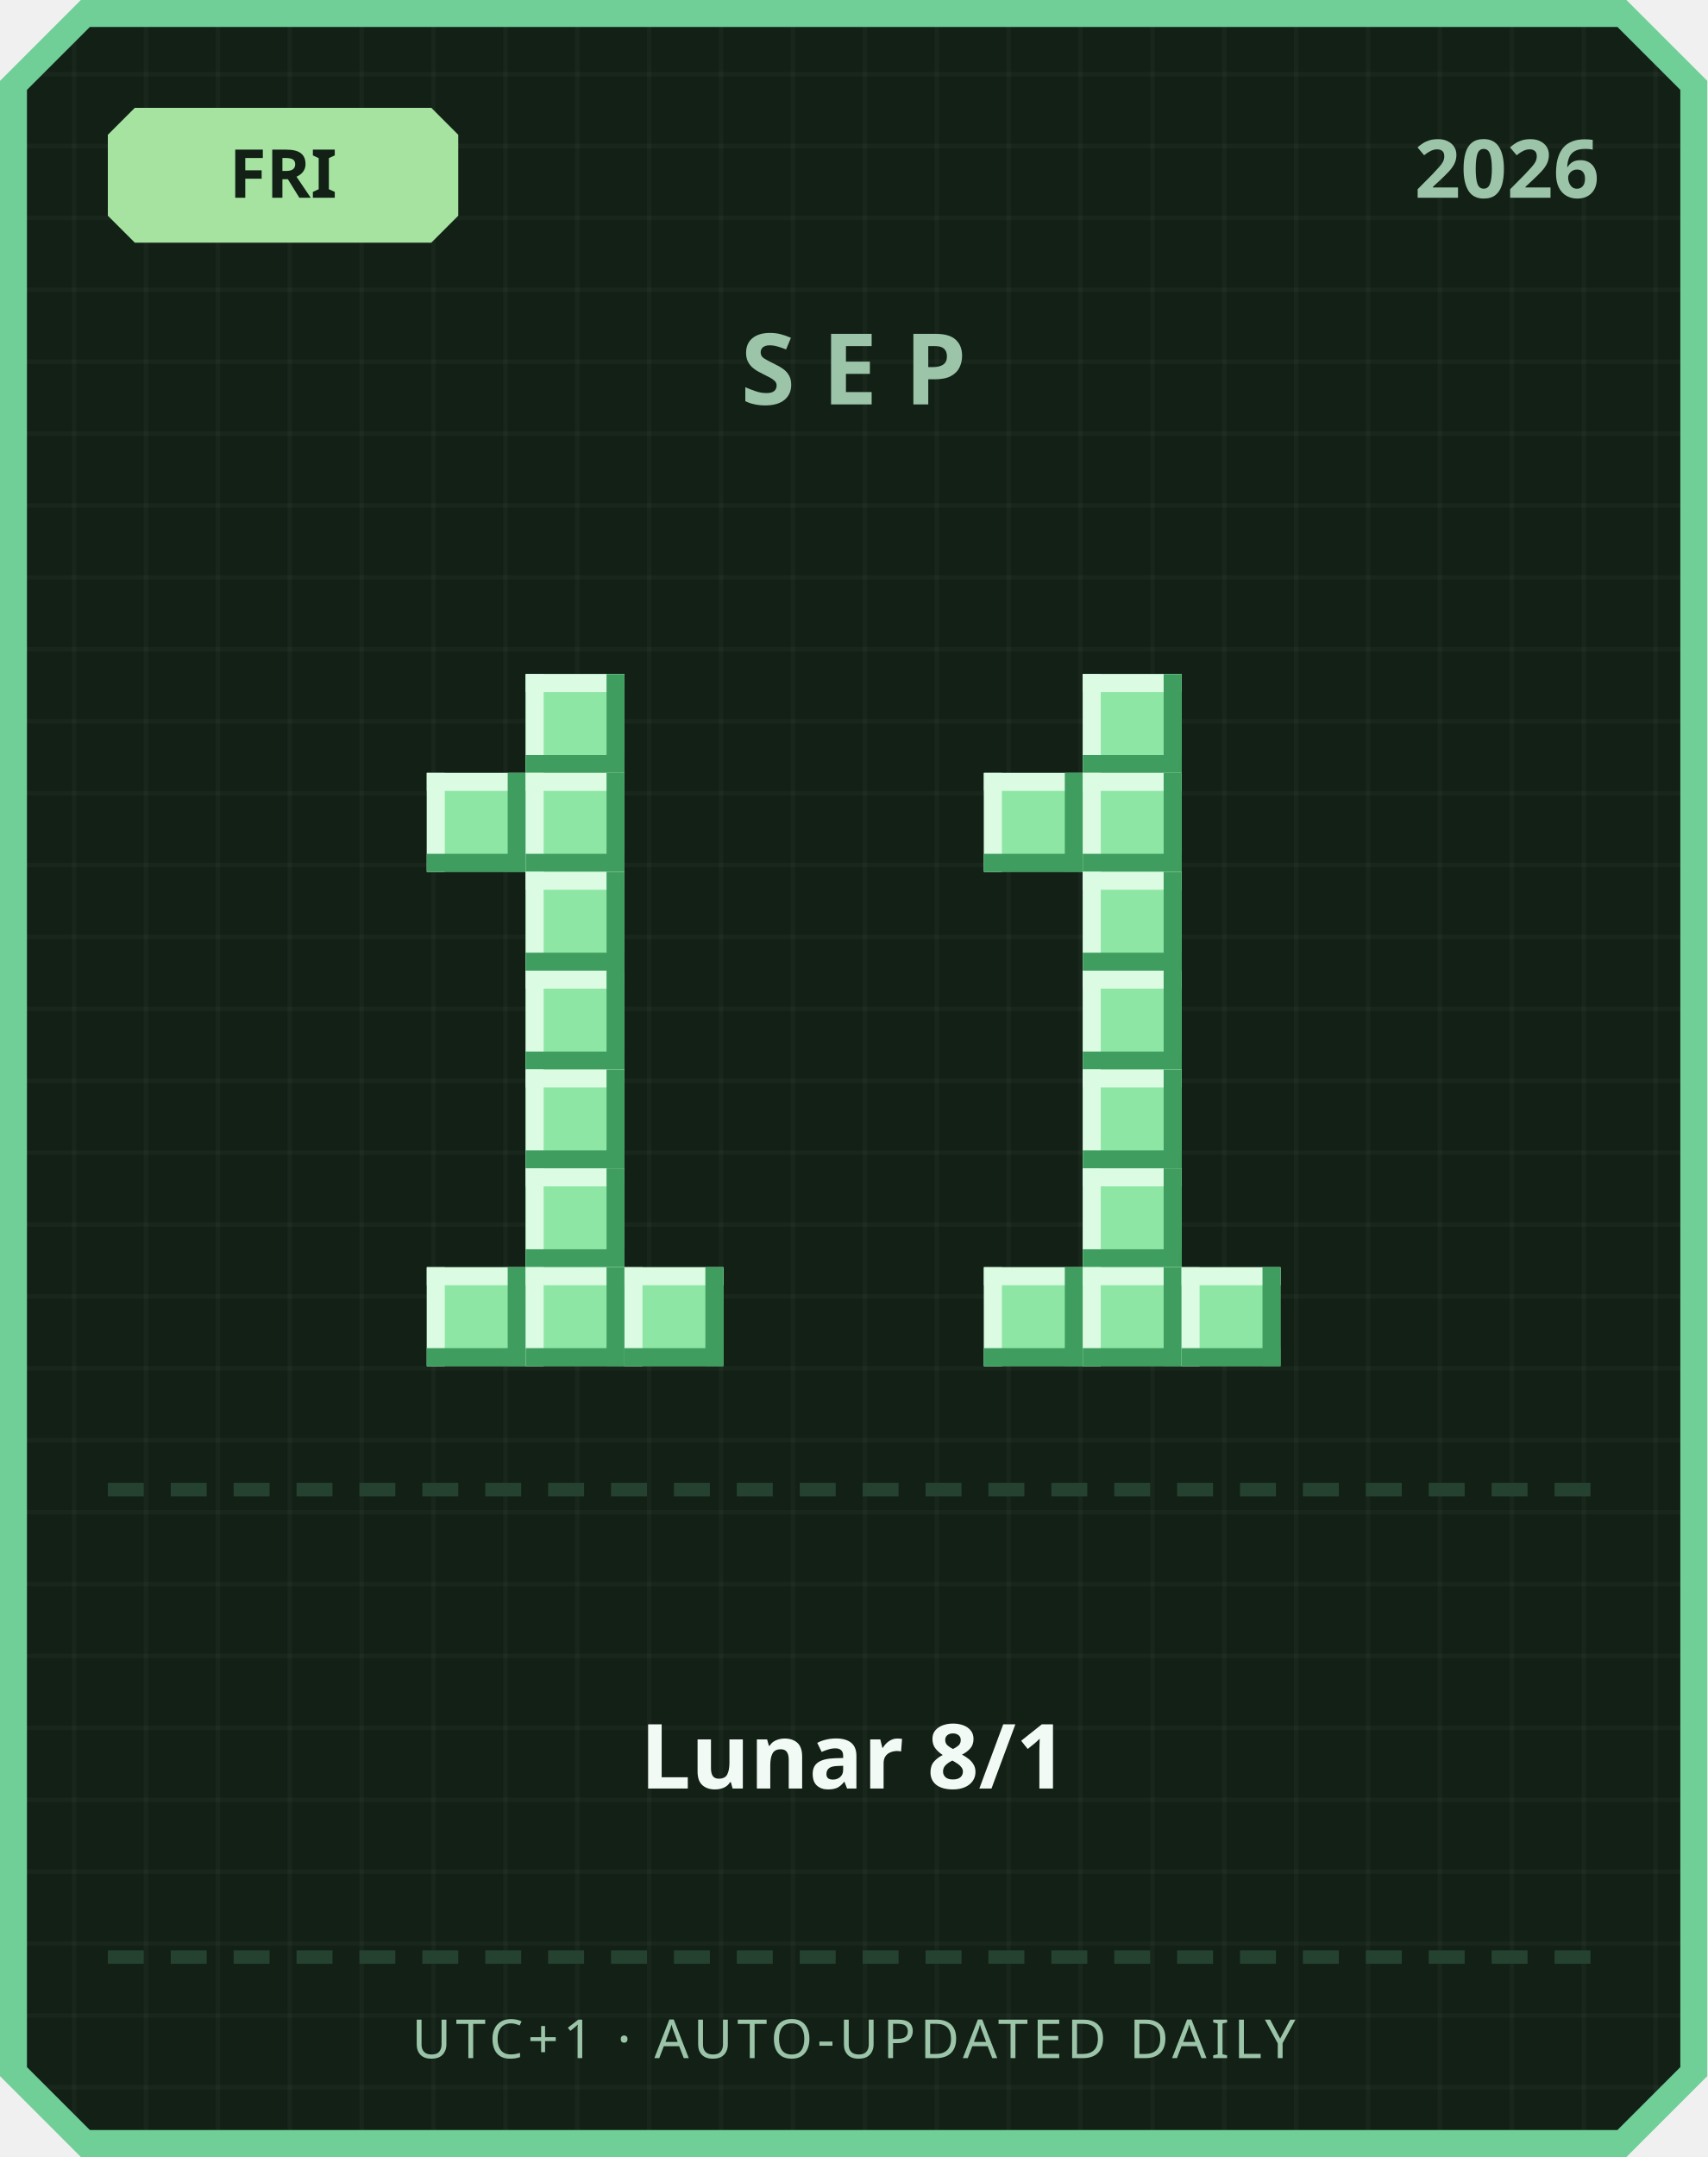
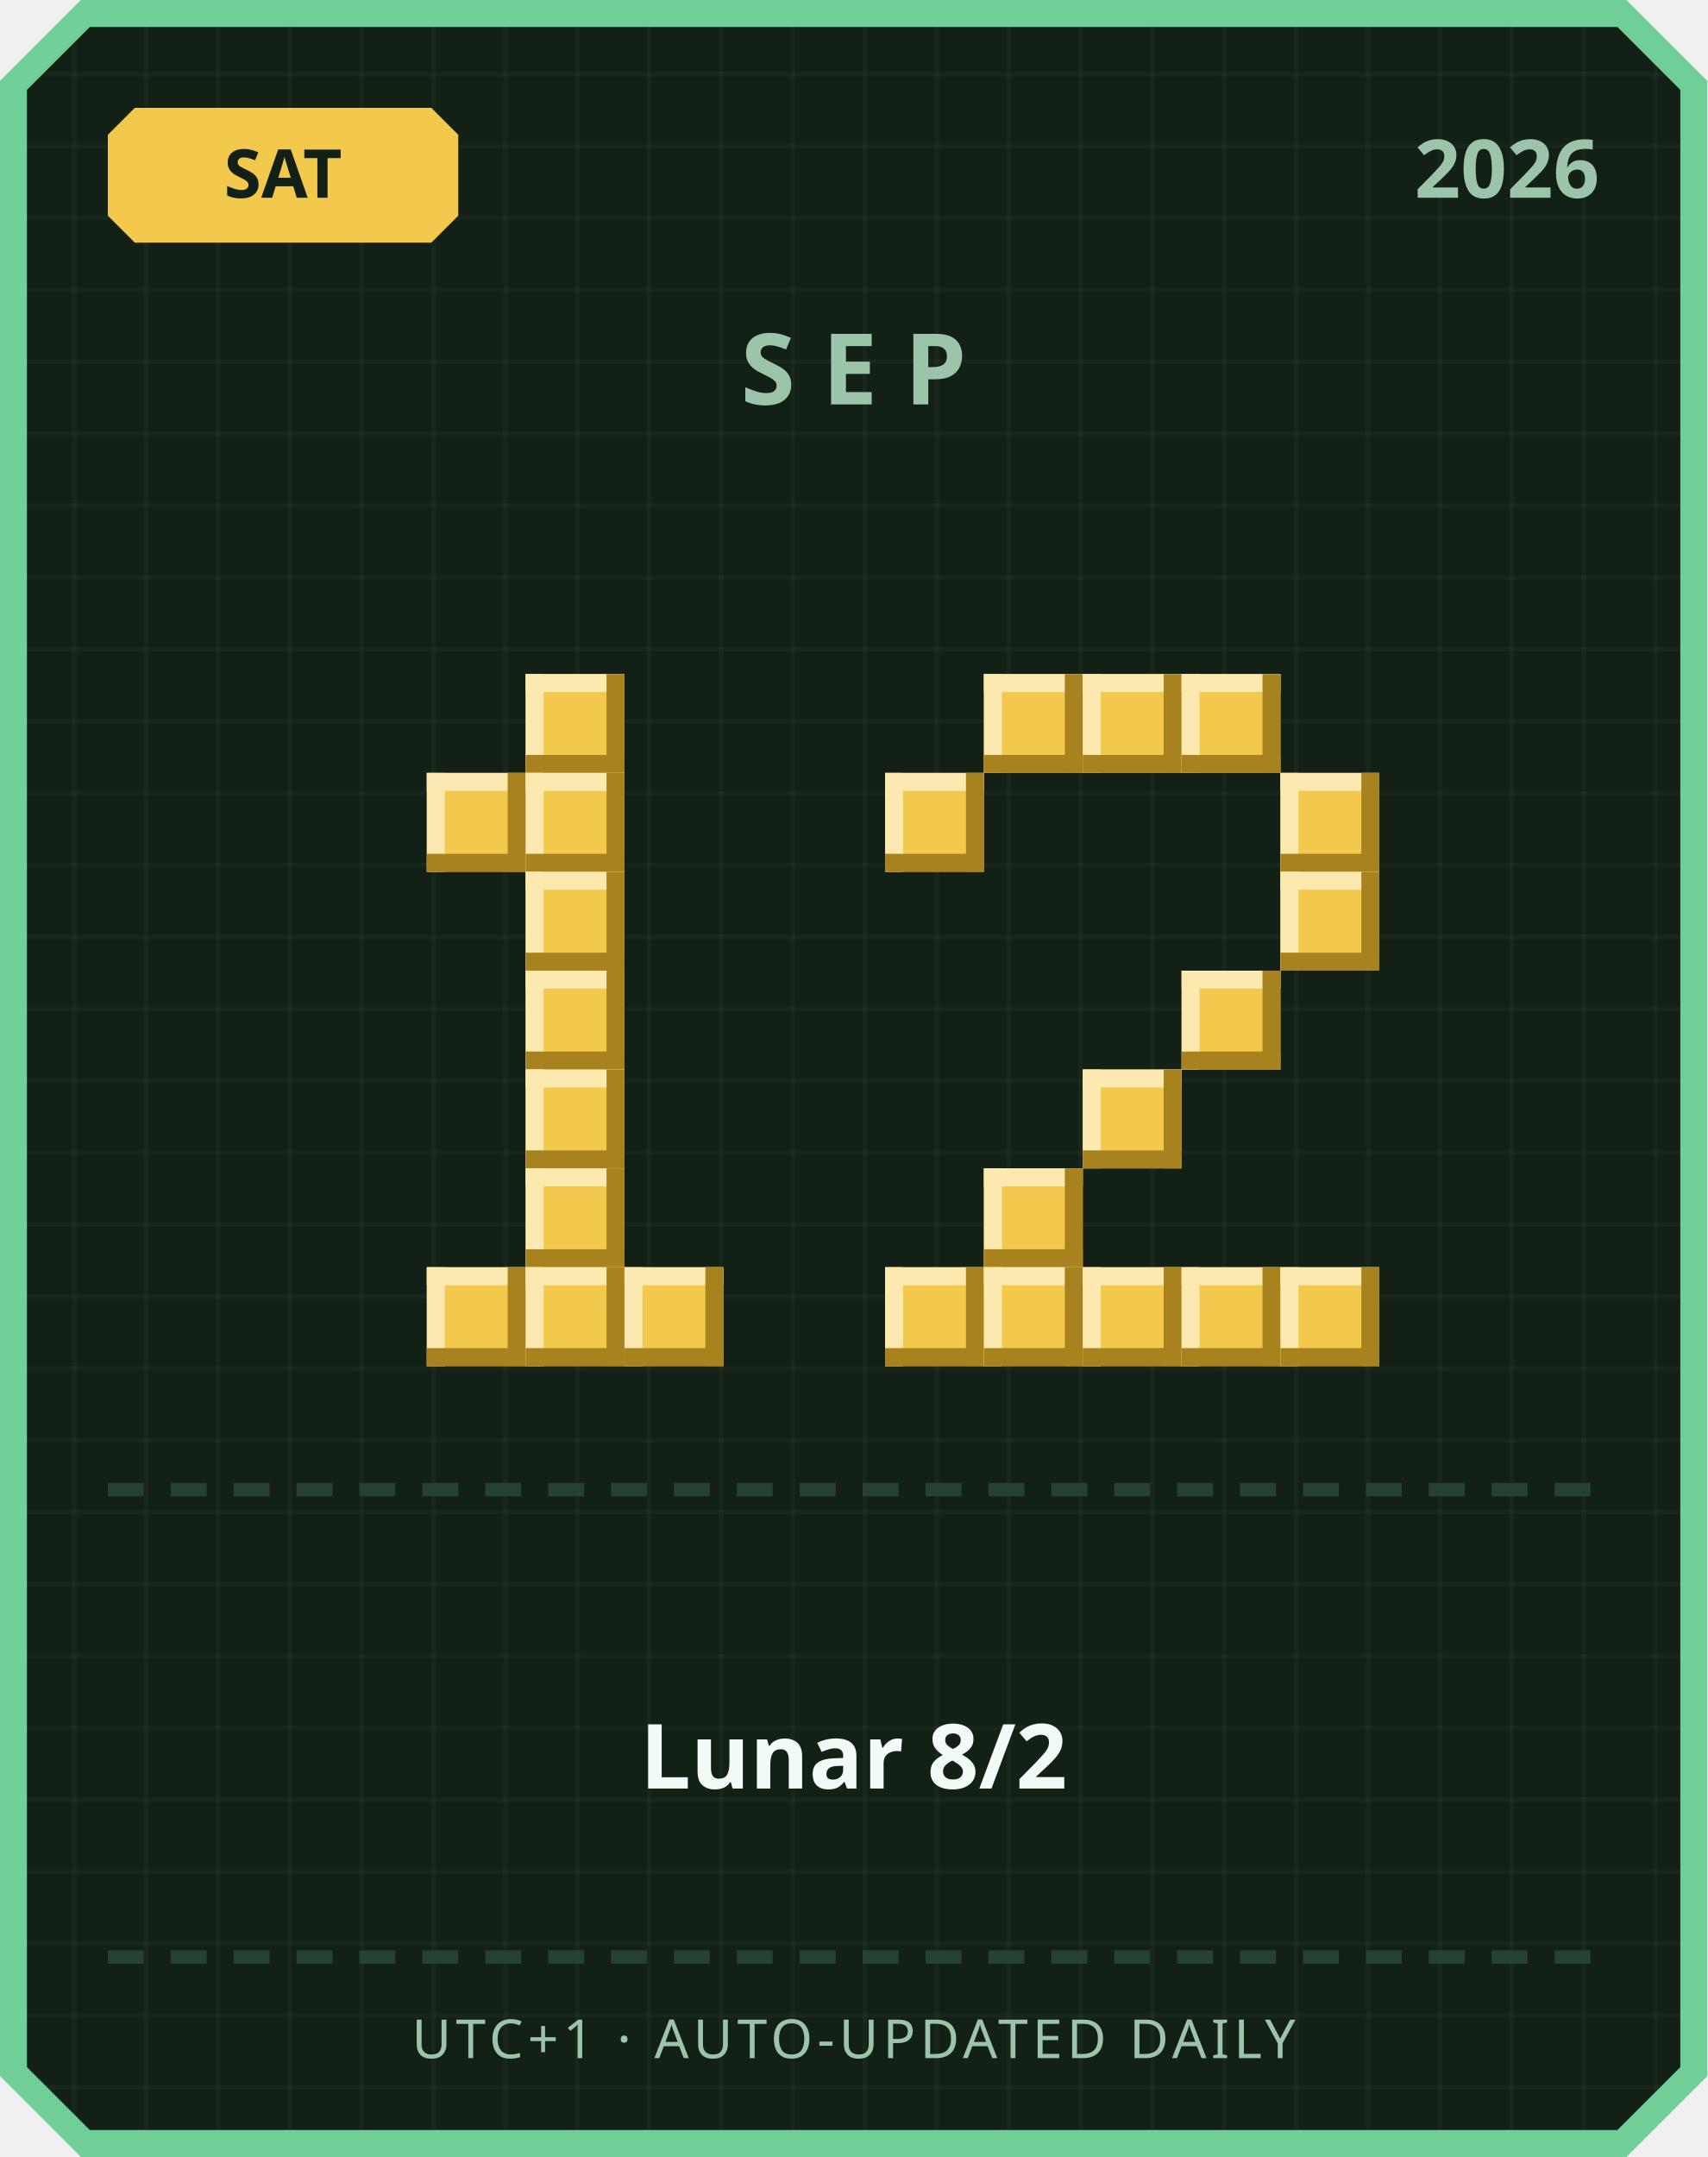
<svg xmlns="http://www.w3.org/2000/svg" width="380" height="480" viewBox="0 0 380 480">
  <defs>
    <pattern id="grid" width="16" height="16" patternUnits="userSpaceOnUse">
      <rect width="16" height="16" fill="#122016" />
      <rect width="1" height="16" fill="#ffffff" opacity="0.03" />
      <rect width="16" height="1" fill="#ffffff" opacity="0.03" />
    </pattern>
  </defs>
  <path d="M 18,0 L 362,0 L 380,18 L 380,462 L 362,480 L 18,480 L 0,462 L 0,18 Z" fill="#6fcf97" />
  <path d="M 20,6 L 360,6 L 374,20 L 374,460 L 360,474 L 20,474 L 6,460 L 6,20 Z" fill="url(#grid)" />
-   <path d="M 30,24 L 96,24 L 102,30 L 102,48 L 96,54 L 30,54 L 24,48 L 24,30 Z" fill="#a6e3a1" />
-   <text x="63" y="44" text-anchor="middle" font-family="'Segoe UI', sans-serif" font-size="15" font-weight="700" fill="#122016">FRI</text>
+   <path d="M 30,24 L 96,24 L 102,30 L 102,48 L 96,54 L 30,54 L 24,48 L 24,30 Z" fill="#f2c94c" />
+   <text x="63" y="44" text-anchor="middle" font-family="'Segoe UI', sans-serif" font-size="15" font-weight="700" fill="#122016">SAT</text>
  <text x="356" y="44" text-anchor="end" font-family="'Segoe UI', sans-serif" font-size="18" font-weight="700" fill="#9bc4a8">2026</text>
  <text x="190" y="90" text-anchor="middle" font-family="'Segoe UI', sans-serif" font-size="22" font-weight="700" letter-spacing="6" fill="#9bc4a8">SEP</text>
-   <rect x="117" y="150" width="22" height="22" fill="#8ee6a5" />
-   <rect x="117" y="150" width="22" height="4" fill="#dbfbe3" />
-   <rect x="117" y="150" width="4" height="22" fill="#dbfbe3" />
-   <rect x="117" y="168" width="22" height="4" fill="#3f9e5f" />
-   <rect x="135" y="150" width="4" height="22" fill="#3f9e5f" />
-   <rect x="95" y="172" width="22" height="22" fill="#8ee6a5" />
-   <rect x="95" y="172" width="22" height="4" fill="#dbfbe3" />
-   <rect x="95" y="172" width="4" height="22" fill="#dbfbe3" />
-   <rect x="95" y="190" width="22" height="4" fill="#3f9e5f" />
-   <rect x="113" y="172" width="4" height="22" fill="#3f9e5f" />
-   <rect x="117" y="172" width="22" height="22" fill="#8ee6a5" />
-   <rect x="117" y="172" width="22" height="4" fill="#dbfbe3" />
-   <rect x="117" y="172" width="4" height="22" fill="#dbfbe3" />
-   <rect x="117" y="190" width="22" height="4" fill="#3f9e5f" />
-   <rect x="135" y="172" width="4" height="22" fill="#3f9e5f" />
-   <rect x="117" y="194" width="22" height="22" fill="#8ee6a5" />
-   <rect x="117" y="194" width="22" height="4" fill="#dbfbe3" />
-   <rect x="117" y="194" width="4" height="22" fill="#dbfbe3" />
-   <rect x="117" y="212" width="22" height="4" fill="#3f9e5f" />
-   <rect x="135" y="194" width="4" height="22" fill="#3f9e5f" />
-   <rect x="117" y="216" width="22" height="22" fill="#8ee6a5" />
-   <rect x="117" y="216" width="22" height="4" fill="#dbfbe3" />
-   <rect x="117" y="216" width="4" height="22" fill="#dbfbe3" />
-   <rect x="117" y="234" width="22" height="4" fill="#3f9e5f" />
-   <rect x="135" y="216" width="4" height="22" fill="#3f9e5f" />
-   <rect x="117" y="238" width="22" height="22" fill="#8ee6a5" />
-   <rect x="117" y="238" width="22" height="4" fill="#dbfbe3" />
-   <rect x="117" y="238" width="4" height="22" fill="#dbfbe3" />
-   <rect x="117" y="256" width="22" height="4" fill="#3f9e5f" />
-   <rect x="135" y="238" width="4" height="22" fill="#3f9e5f" />
-   <rect x="117" y="260" width="22" height="22" fill="#8ee6a5" />
-   <rect x="117" y="260" width="22" height="4" fill="#dbfbe3" />
-   <rect x="117" y="260" width="4" height="22" fill="#dbfbe3" />
-   <rect x="117" y="278" width="22" height="4" fill="#3f9e5f" />
-   <rect x="135" y="260" width="4" height="22" fill="#3f9e5f" />
-   <rect x="95" y="282" width="22" height="22" fill="#8ee6a5" />
-   <rect x="95" y="282" width="22" height="4" fill="#dbfbe3" />
-   <rect x="95" y="282" width="4" height="22" fill="#dbfbe3" />
-   <rect x="95" y="300" width="22" height="4" fill="#3f9e5f" />
-   <rect x="113" y="282" width="4" height="22" fill="#3f9e5f" />
-   <rect x="117" y="282" width="22" height="22" fill="#8ee6a5" />
-   <rect x="117" y="282" width="22" height="4" fill="#dbfbe3" />
-   <rect x="117" y="282" width="4" height="22" fill="#dbfbe3" />
-   <rect x="117" y="300" width="22" height="4" fill="#3f9e5f" />
-   <rect x="135" y="282" width="4" height="22" fill="#3f9e5f" />
-   <rect x="139" y="282" width="22" height="22" fill="#8ee6a5" />
-   <rect x="139" y="282" width="22" height="4" fill="#dbfbe3" />
-   <rect x="139" y="282" width="4" height="22" fill="#dbfbe3" />
-   <rect x="139" y="300" width="22" height="4" fill="#3f9e5f" />
-   <rect x="157" y="282" width="4" height="22" fill="#3f9e5f" />
-   <rect x="241" y="150" width="22" height="22" fill="#8ee6a5" />
-   <rect x="241" y="150" width="22" height="4" fill="#dbfbe3" />
-   <rect x="241" y="150" width="4" height="22" fill="#dbfbe3" />
-   <rect x="241" y="168" width="22" height="4" fill="#3f9e5f" />
-   <rect x="259" y="150" width="4" height="22" fill="#3f9e5f" />
-   <rect x="219" y="172" width="22" height="22" fill="#8ee6a5" />
-   <rect x="219" y="172" width="22" height="4" fill="#dbfbe3" />
-   <rect x="219" y="172" width="4" height="22" fill="#dbfbe3" />
-   <rect x="219" y="190" width="22" height="4" fill="#3f9e5f" />
-   <rect x="237" y="172" width="4" height="22" fill="#3f9e5f" />
-   <rect x="241" y="172" width="22" height="22" fill="#8ee6a5" />
-   <rect x="241" y="172" width="22" height="4" fill="#dbfbe3" />
-   <rect x="241" y="172" width="4" height="22" fill="#dbfbe3" />
-   <rect x="241" y="190" width="22" height="4" fill="#3f9e5f" />
-   <rect x="259" y="172" width="4" height="22" fill="#3f9e5f" />
-   <rect x="241" y="194" width="22" height="22" fill="#8ee6a5" />
-   <rect x="241" y="194" width="22" height="4" fill="#dbfbe3" />
-   <rect x="241" y="194" width="4" height="22" fill="#dbfbe3" />
-   <rect x="241" y="212" width="22" height="4" fill="#3f9e5f" />
-   <rect x="259" y="194" width="4" height="22" fill="#3f9e5f" />
-   <rect x="241" y="216" width="22" height="22" fill="#8ee6a5" />
-   <rect x="241" y="216" width="22" height="4" fill="#dbfbe3" />
-   <rect x="241" y="216" width="4" height="22" fill="#dbfbe3" />
-   <rect x="241" y="234" width="22" height="4" fill="#3f9e5f" />
-   <rect x="259" y="216" width="4" height="22" fill="#3f9e5f" />
-   <rect x="241" y="238" width="22" height="22" fill="#8ee6a5" />
-   <rect x="241" y="238" width="22" height="4" fill="#dbfbe3" />
-   <rect x="241" y="238" width="4" height="22" fill="#dbfbe3" />
-   <rect x="241" y="256" width="22" height="4" fill="#3f9e5f" />
-   <rect x="259" y="238" width="4" height="22" fill="#3f9e5f" />
-   <rect x="241" y="260" width="22" height="22" fill="#8ee6a5" />
-   <rect x="241" y="260" width="22" height="4" fill="#dbfbe3" />
-   <rect x="241" y="260" width="4" height="22" fill="#dbfbe3" />
-   <rect x="241" y="278" width="22" height="4" fill="#3f9e5f" />
-   <rect x="259" y="260" width="4" height="22" fill="#3f9e5f" />
-   <rect x="219" y="282" width="22" height="22" fill="#8ee6a5" />
-   <rect x="219" y="282" width="22" height="4" fill="#dbfbe3" />
-   <rect x="219" y="282" width="4" height="22" fill="#dbfbe3" />
-   <rect x="219" y="300" width="22" height="4" fill="#3f9e5f" />
-   <rect x="237" y="282" width="4" height="22" fill="#3f9e5f" />
-   <rect x="241" y="282" width="22" height="22" fill="#8ee6a5" />
-   <rect x="241" y="282" width="22" height="4" fill="#dbfbe3" />
-   <rect x="241" y="282" width="4" height="22" fill="#dbfbe3" />
-   <rect x="241" y="300" width="22" height="4" fill="#3f9e5f" />
-   <rect x="259" y="282" width="4" height="22" fill="#3f9e5f" />
-   <rect x="263" y="282" width="22" height="22" fill="#8ee6a5" />
-   <rect x="263" y="282" width="22" height="4" fill="#dbfbe3" />
-   <rect x="263" y="282" width="4" height="22" fill="#dbfbe3" />
-   <rect x="263" y="300" width="22" height="4" fill="#3f9e5f" />
-   <rect x="281" y="282" width="4" height="22" fill="#3f9e5f" />
+   <rect x="117" y="150" width="22" height="22" fill="#f2c94c" />
+   <rect x="117" y="150" width="22" height="4" fill="#fbe9b0" />
+   <rect x="117" y="150" width="4" height="22" fill="#fbe9b0" />
+   <rect x="117" y="168" width="22" height="4" fill="#a8821f" />
+   <rect x="135" y="150" width="4" height="22" fill="#a8821f" />
+   <rect x="95" y="172" width="22" height="22" fill="#f2c94c" />
+   <rect x="95" y="172" width="22" height="4" fill="#fbe9b0" />
+   <rect x="95" y="172" width="4" height="22" fill="#fbe9b0" />
+   <rect x="95" y="190" width="22" height="4" fill="#a8821f" />
+   <rect x="113" y="172" width="4" height="22" fill="#a8821f" />
+   <rect x="117" y="172" width="22" height="22" fill="#f2c94c" />
+   <rect x="117" y="172" width="22" height="4" fill="#fbe9b0" />
+   <rect x="117" y="172" width="4" height="22" fill="#fbe9b0" />
+   <rect x="117" y="190" width="22" height="4" fill="#a8821f" />
+   <rect x="135" y="172" width="4" height="22" fill="#a8821f" />
+   <rect x="117" y="194" width="22" height="22" fill="#f2c94c" />
+   <rect x="117" y="194" width="22" height="4" fill="#fbe9b0" />
+   <rect x="117" y="194" width="4" height="22" fill="#fbe9b0" />
+   <rect x="117" y="212" width="22" height="4" fill="#a8821f" />
+   <rect x="135" y="194" width="4" height="22" fill="#a8821f" />
+   <rect x="117" y="216" width="22" height="22" fill="#f2c94c" />
+   <rect x="117" y="216" width="22" height="4" fill="#fbe9b0" />
+   <rect x="117" y="216" width="4" height="22" fill="#fbe9b0" />
+   <rect x="117" y="234" width="22" height="4" fill="#a8821f" />
+   <rect x="135" y="216" width="4" height="22" fill="#a8821f" />
+   <rect x="117" y="238" width="22" height="22" fill="#f2c94c" />
+   <rect x="117" y="238" width="22" height="4" fill="#fbe9b0" />
+   <rect x="117" y="238" width="4" height="22" fill="#fbe9b0" />
+   <rect x="117" y="256" width="22" height="4" fill="#a8821f" />
+   <rect x="135" y="238" width="4" height="22" fill="#a8821f" />
+   <rect x="117" y="260" width="22" height="22" fill="#f2c94c" />
+   <rect x="117" y="260" width="22" height="4" fill="#fbe9b0" />
+   <rect x="117" y="260" width="4" height="22" fill="#fbe9b0" />
+   <rect x="117" y="278" width="22" height="4" fill="#a8821f" />
+   <rect x="135" y="260" width="4" height="22" fill="#a8821f" />
+   <rect x="95" y="282" width="22" height="22" fill="#f2c94c" />
+   <rect x="95" y="282" width="22" height="4" fill="#fbe9b0" />
+   <rect x="95" y="282" width="4" height="22" fill="#fbe9b0" />
+   <rect x="95" y="300" width="22" height="4" fill="#a8821f" />
+   <rect x="113" y="282" width="4" height="22" fill="#a8821f" />
+   <rect x="117" y="282" width="22" height="22" fill="#f2c94c" />
+   <rect x="117" y="282" width="22" height="4" fill="#fbe9b0" />
+   <rect x="117" y="282" width="4" height="22" fill="#fbe9b0" />
+   <rect x="117" y="300" width="22" height="4" fill="#a8821f" />
+   <rect x="135" y="282" width="4" height="22" fill="#a8821f" />
+   <rect x="139" y="282" width="22" height="22" fill="#f2c94c" />
+   <rect x="139" y="282" width="22" height="4" fill="#fbe9b0" />
+   <rect x="139" y="282" width="4" height="22" fill="#fbe9b0" />
+   <rect x="139" y="300" width="22" height="4" fill="#a8821f" />
+   <rect x="157" y="282" width="4" height="22" fill="#a8821f" />
+   <rect x="219" y="150" width="22" height="22" fill="#f2c94c" />
+   <rect x="219" y="150" width="22" height="4" fill="#fbe9b0" />
+   <rect x="219" y="150" width="4" height="22" fill="#fbe9b0" />
+   <rect x="219" y="168" width="22" height="4" fill="#a8821f" />
+   <rect x="237" y="150" width="4" height="22" fill="#a8821f" />
+   <rect x="241" y="150" width="22" height="22" fill="#f2c94c" />
+   <rect x="241" y="150" width="22" height="4" fill="#fbe9b0" />
+   <rect x="241" y="150" width="4" height="22" fill="#fbe9b0" />
+   <rect x="241" y="168" width="22" height="4" fill="#a8821f" />
+   <rect x="259" y="150" width="4" height="22" fill="#a8821f" />
+   <rect x="263" y="150" width="22" height="22" fill="#f2c94c" />
+   <rect x="263" y="150" width="22" height="4" fill="#fbe9b0" />
+   <rect x="263" y="150" width="4" height="22" fill="#fbe9b0" />
+   <rect x="263" y="168" width="22" height="4" fill="#a8821f" />
+   <rect x="281" y="150" width="4" height="22" fill="#a8821f" />
+   <rect x="197" y="172" width="22" height="22" fill="#f2c94c" />
+   <rect x="197" y="172" width="22" height="4" fill="#fbe9b0" />
+   <rect x="197" y="172" width="4" height="22" fill="#fbe9b0" />
+   <rect x="197" y="190" width="22" height="4" fill="#a8821f" />
+   <rect x="215" y="172" width="4" height="22" fill="#a8821f" />
+   <rect x="285" y="172" width="22" height="22" fill="#f2c94c" />
+   <rect x="285" y="172" width="22" height="4" fill="#fbe9b0" />
+   <rect x="285" y="172" width="4" height="22" fill="#fbe9b0" />
+   <rect x="285" y="190" width="22" height="4" fill="#a8821f" />
+   <rect x="303" y="172" width="4" height="22" fill="#a8821f" />
+   <rect x="285" y="194" width="22" height="22" fill="#f2c94c" />
+   <rect x="285" y="194" width="22" height="4" fill="#fbe9b0" />
+   <rect x="285" y="194" width="4" height="22" fill="#fbe9b0" />
+   <rect x="285" y="212" width="22" height="4" fill="#a8821f" />
+   <rect x="303" y="194" width="4" height="22" fill="#a8821f" />
+   <rect x="263" y="216" width="22" height="22" fill="#f2c94c" />
+   <rect x="263" y="216" width="22" height="4" fill="#fbe9b0" />
+   <rect x="263" y="216" width="4" height="22" fill="#fbe9b0" />
+   <rect x="263" y="234" width="22" height="4" fill="#a8821f" />
+   <rect x="281" y="216" width="4" height="22" fill="#a8821f" />
+   <rect x="241" y="238" width="22" height="22" fill="#f2c94c" />
+   <rect x="241" y="238" width="22" height="4" fill="#fbe9b0" />
+   <rect x="241" y="238" width="4" height="22" fill="#fbe9b0" />
+   <rect x="241" y="256" width="22" height="4" fill="#a8821f" />
+   <rect x="259" y="238" width="4" height="22" fill="#a8821f" />
+   <rect x="219" y="260" width="22" height="22" fill="#f2c94c" />
+   <rect x="219" y="260" width="22" height="4" fill="#fbe9b0" />
+   <rect x="219" y="260" width="4" height="22" fill="#fbe9b0" />
+   <rect x="219" y="278" width="22" height="4" fill="#a8821f" />
+   <rect x="237" y="260" width="4" height="22" fill="#a8821f" />
+   <rect x="197" y="282" width="22" height="22" fill="#f2c94c" />
+   <rect x="197" y="282" width="22" height="4" fill="#fbe9b0" />
+   <rect x="197" y="282" width="4" height="22" fill="#fbe9b0" />
+   <rect x="197" y="300" width="22" height="4" fill="#a8821f" />
+   <rect x="215" y="282" width="4" height="22" fill="#a8821f" />
+   <rect x="219" y="282" width="22" height="22" fill="#f2c94c" />
+   <rect x="219" y="282" width="22" height="4" fill="#fbe9b0" />
+   <rect x="219" y="282" width="4" height="22" fill="#fbe9b0" />
+   <rect x="219" y="300" width="22" height="4" fill="#a8821f" />
+   <rect x="237" y="282" width="4" height="22" fill="#a8821f" />
+   <rect x="241" y="282" width="22" height="22" fill="#f2c94c" />
+   <rect x="241" y="282" width="22" height="4" fill="#fbe9b0" />
+   <rect x="241" y="282" width="4" height="22" fill="#fbe9b0" />
+   <rect x="241" y="300" width="22" height="4" fill="#a8821f" />
+   <rect x="259" y="282" width="4" height="22" fill="#a8821f" />
+   <rect x="263" y="282" width="22" height="22" fill="#f2c94c" />
+   <rect x="263" y="282" width="22" height="4" fill="#fbe9b0" />
+   <rect x="263" y="282" width="4" height="22" fill="#fbe9b0" />
+   <rect x="263" y="300" width="22" height="4" fill="#a8821f" />
+   <rect x="281" y="282" width="4" height="22" fill="#a8821f" />
+   <rect x="285" y="282" width="22" height="22" fill="#f2c94c" />
+   <rect x="285" y="282" width="22" height="4" fill="#fbe9b0" />
+   <rect x="285" y="282" width="4" height="22" fill="#fbe9b0" />
+   <rect x="285" y="300" width="22" height="4" fill="#a8821f" />
+   <rect x="303" y="282" width="4" height="22" fill="#a8821f" />
  <rect x="24" y="330" width="8" height="3" fill="#254230" />
  <rect x="38" y="330" width="8" height="3" fill="#254230" />
  <rect x="52" y="330" width="8" height="3" fill="#254230" />
  <rect x="66" y="330" width="8" height="3" fill="#254230" />
  <rect x="80" y="330" width="8" height="3" fill="#254230" />
  <rect x="94" y="330" width="8" height="3" fill="#254230" />
  <rect x="108" y="330" width="8" height="3" fill="#254230" />
  <rect x="122" y="330" width="8" height="3" fill="#254230" />
  <rect x="136" y="330" width="8" height="3" fill="#254230" />
  <rect x="150" y="330" width="8" height="3" fill="#254230" />
  <rect x="164" y="330" width="8" height="3" fill="#254230" />
  <rect x="178" y="330" width="8" height="3" fill="#254230" />
  <rect x="192" y="330" width="8" height="3" fill="#254230" />
  <rect x="206" y="330" width="8" height="3" fill="#254230" />
  <rect x="220" y="330" width="8" height="3" fill="#254230" />
  <rect x="234" y="330" width="8" height="3" fill="#254230" />
  <rect x="248" y="330" width="8" height="3" fill="#254230" />
  <rect x="262" y="330" width="8" height="3" fill="#254230" />
  <rect x="276" y="330" width="8" height="3" fill="#254230" />
  <rect x="290" y="330" width="8" height="3" fill="#254230" />
  <rect x="304" y="330" width="8" height="3" fill="#254230" />
  <rect x="318" y="330" width="8" height="3" fill="#254230" />
  <rect x="332" y="330" width="8" height="3" fill="#254230" />
  <rect x="346" y="330" width="8" height="3" fill="#254230" />
-   <text x="190" y="398" text-anchor="middle" font-family="'Segoe UI', 'Microsoft JhengHei', sans-serif" font-size="20" font-weight="700" fill="#f1faf4">Lunar 8/1</text>
+   <text x="190" y="398" text-anchor="middle" font-family="'Segoe UI', 'Microsoft JhengHei', sans-serif" font-size="20" font-weight="700" fill="#f1faf4">Lunar 8/2</text>
  <rect x="24" y="434" width="8" height="3" fill="#254230" />
  <rect x="38" y="434" width="8" height="3" fill="#254230" />
  <rect x="52" y="434" width="8" height="3" fill="#254230" />
  <rect x="66" y="434" width="8" height="3" fill="#254230" />
  <rect x="80" y="434" width="8" height="3" fill="#254230" />
  <rect x="94" y="434" width="8" height="3" fill="#254230" />
  <rect x="108" y="434" width="8" height="3" fill="#254230" />
  <rect x="122" y="434" width="8" height="3" fill="#254230" />
  <rect x="136" y="434" width="8" height="3" fill="#254230" />
  <rect x="150" y="434" width="8" height="3" fill="#254230" />
  <rect x="164" y="434" width="8" height="3" fill="#254230" />
  <rect x="178" y="434" width="8" height="3" fill="#254230" />
  <rect x="192" y="434" width="8" height="3" fill="#254230" />
  <rect x="206" y="434" width="8" height="3" fill="#254230" />
  <rect x="220" y="434" width="8" height="3" fill="#254230" />
  <rect x="234" y="434" width="8" height="3" fill="#254230" />
  <rect x="248" y="434" width="8" height="3" fill="#254230" />
  <rect x="262" y="434" width="8" height="3" fill="#254230" />
  <rect x="276" y="434" width="8" height="3" fill="#254230" />
  <rect x="290" y="434" width="8" height="3" fill="#254230" />
  <rect x="304" y="434" width="8" height="3" fill="#254230" />
  <rect x="318" y="434" width="8" height="3" fill="#254230" />
  <rect x="332" y="434" width="8" height="3" fill="#254230" />
  <rect x="346" y="434" width="8" height="3" fill="#254230" />
  <text x="190" y="458" text-anchor="middle" font-family="'Segoe UI', sans-serif" font-size="12" letter-spacing="1" fill="#9bc4a8">UTC+1 · AUTO-UPDATED DAILY</text>
</svg>
